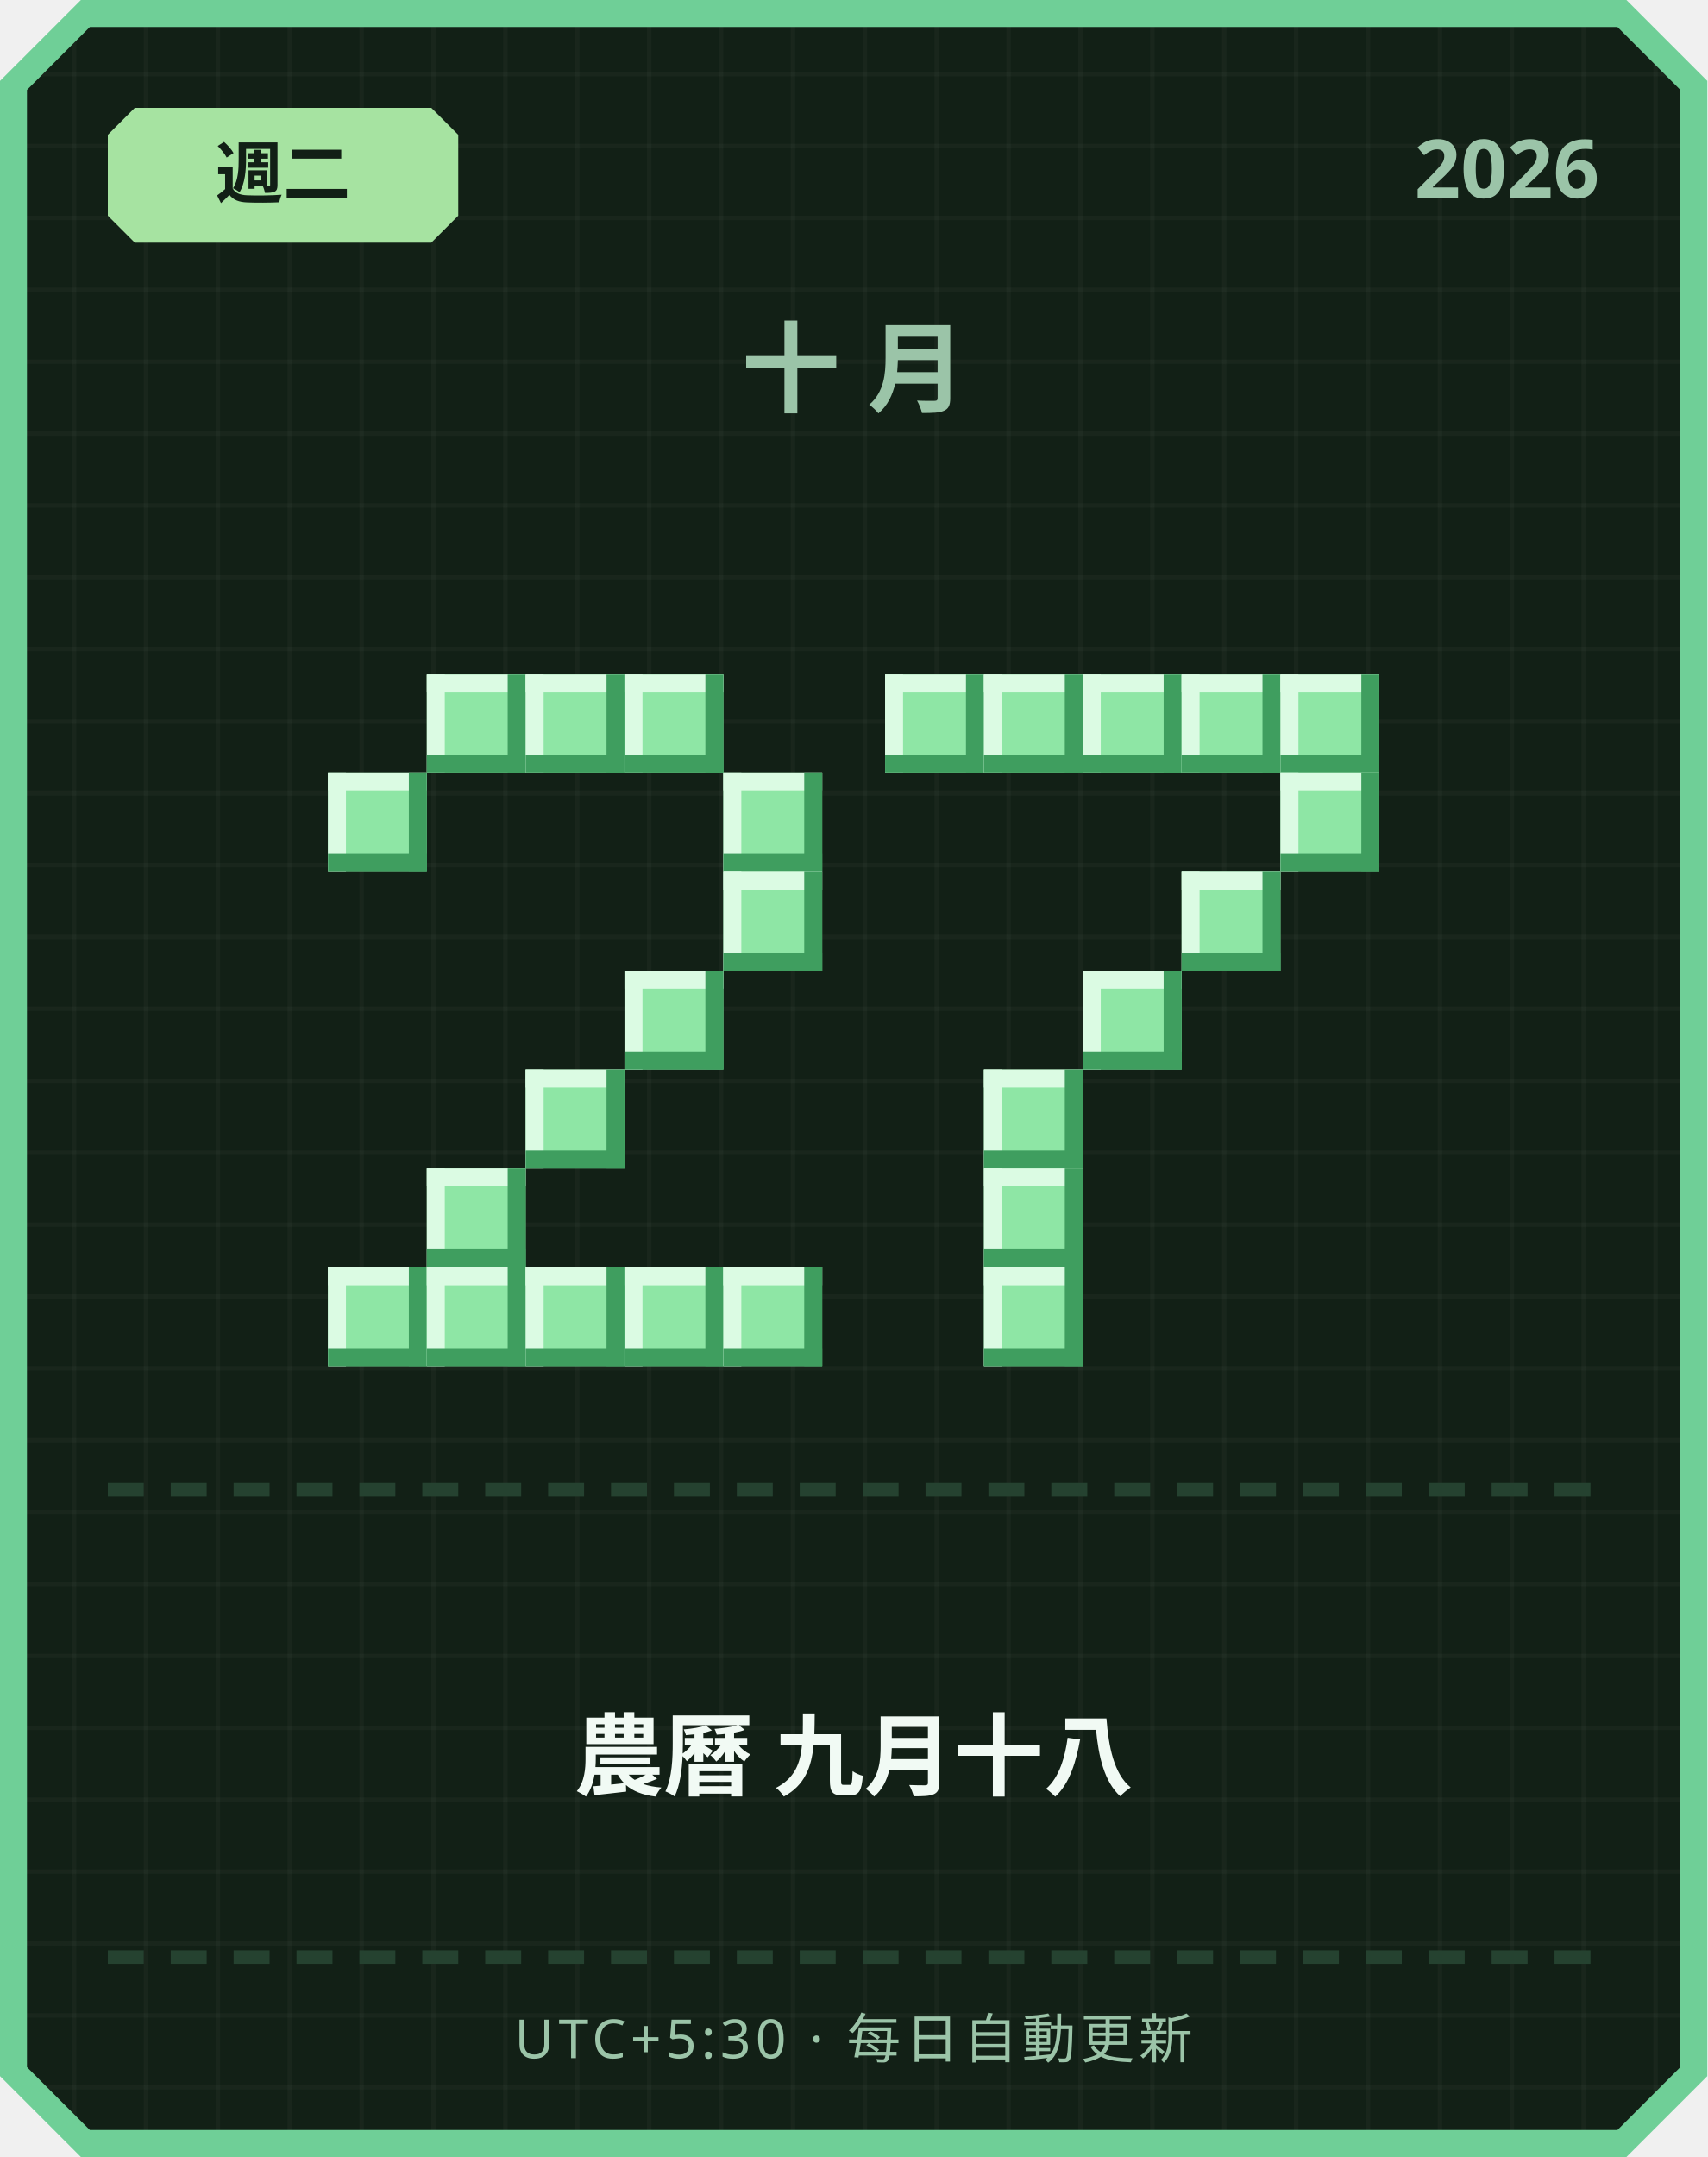
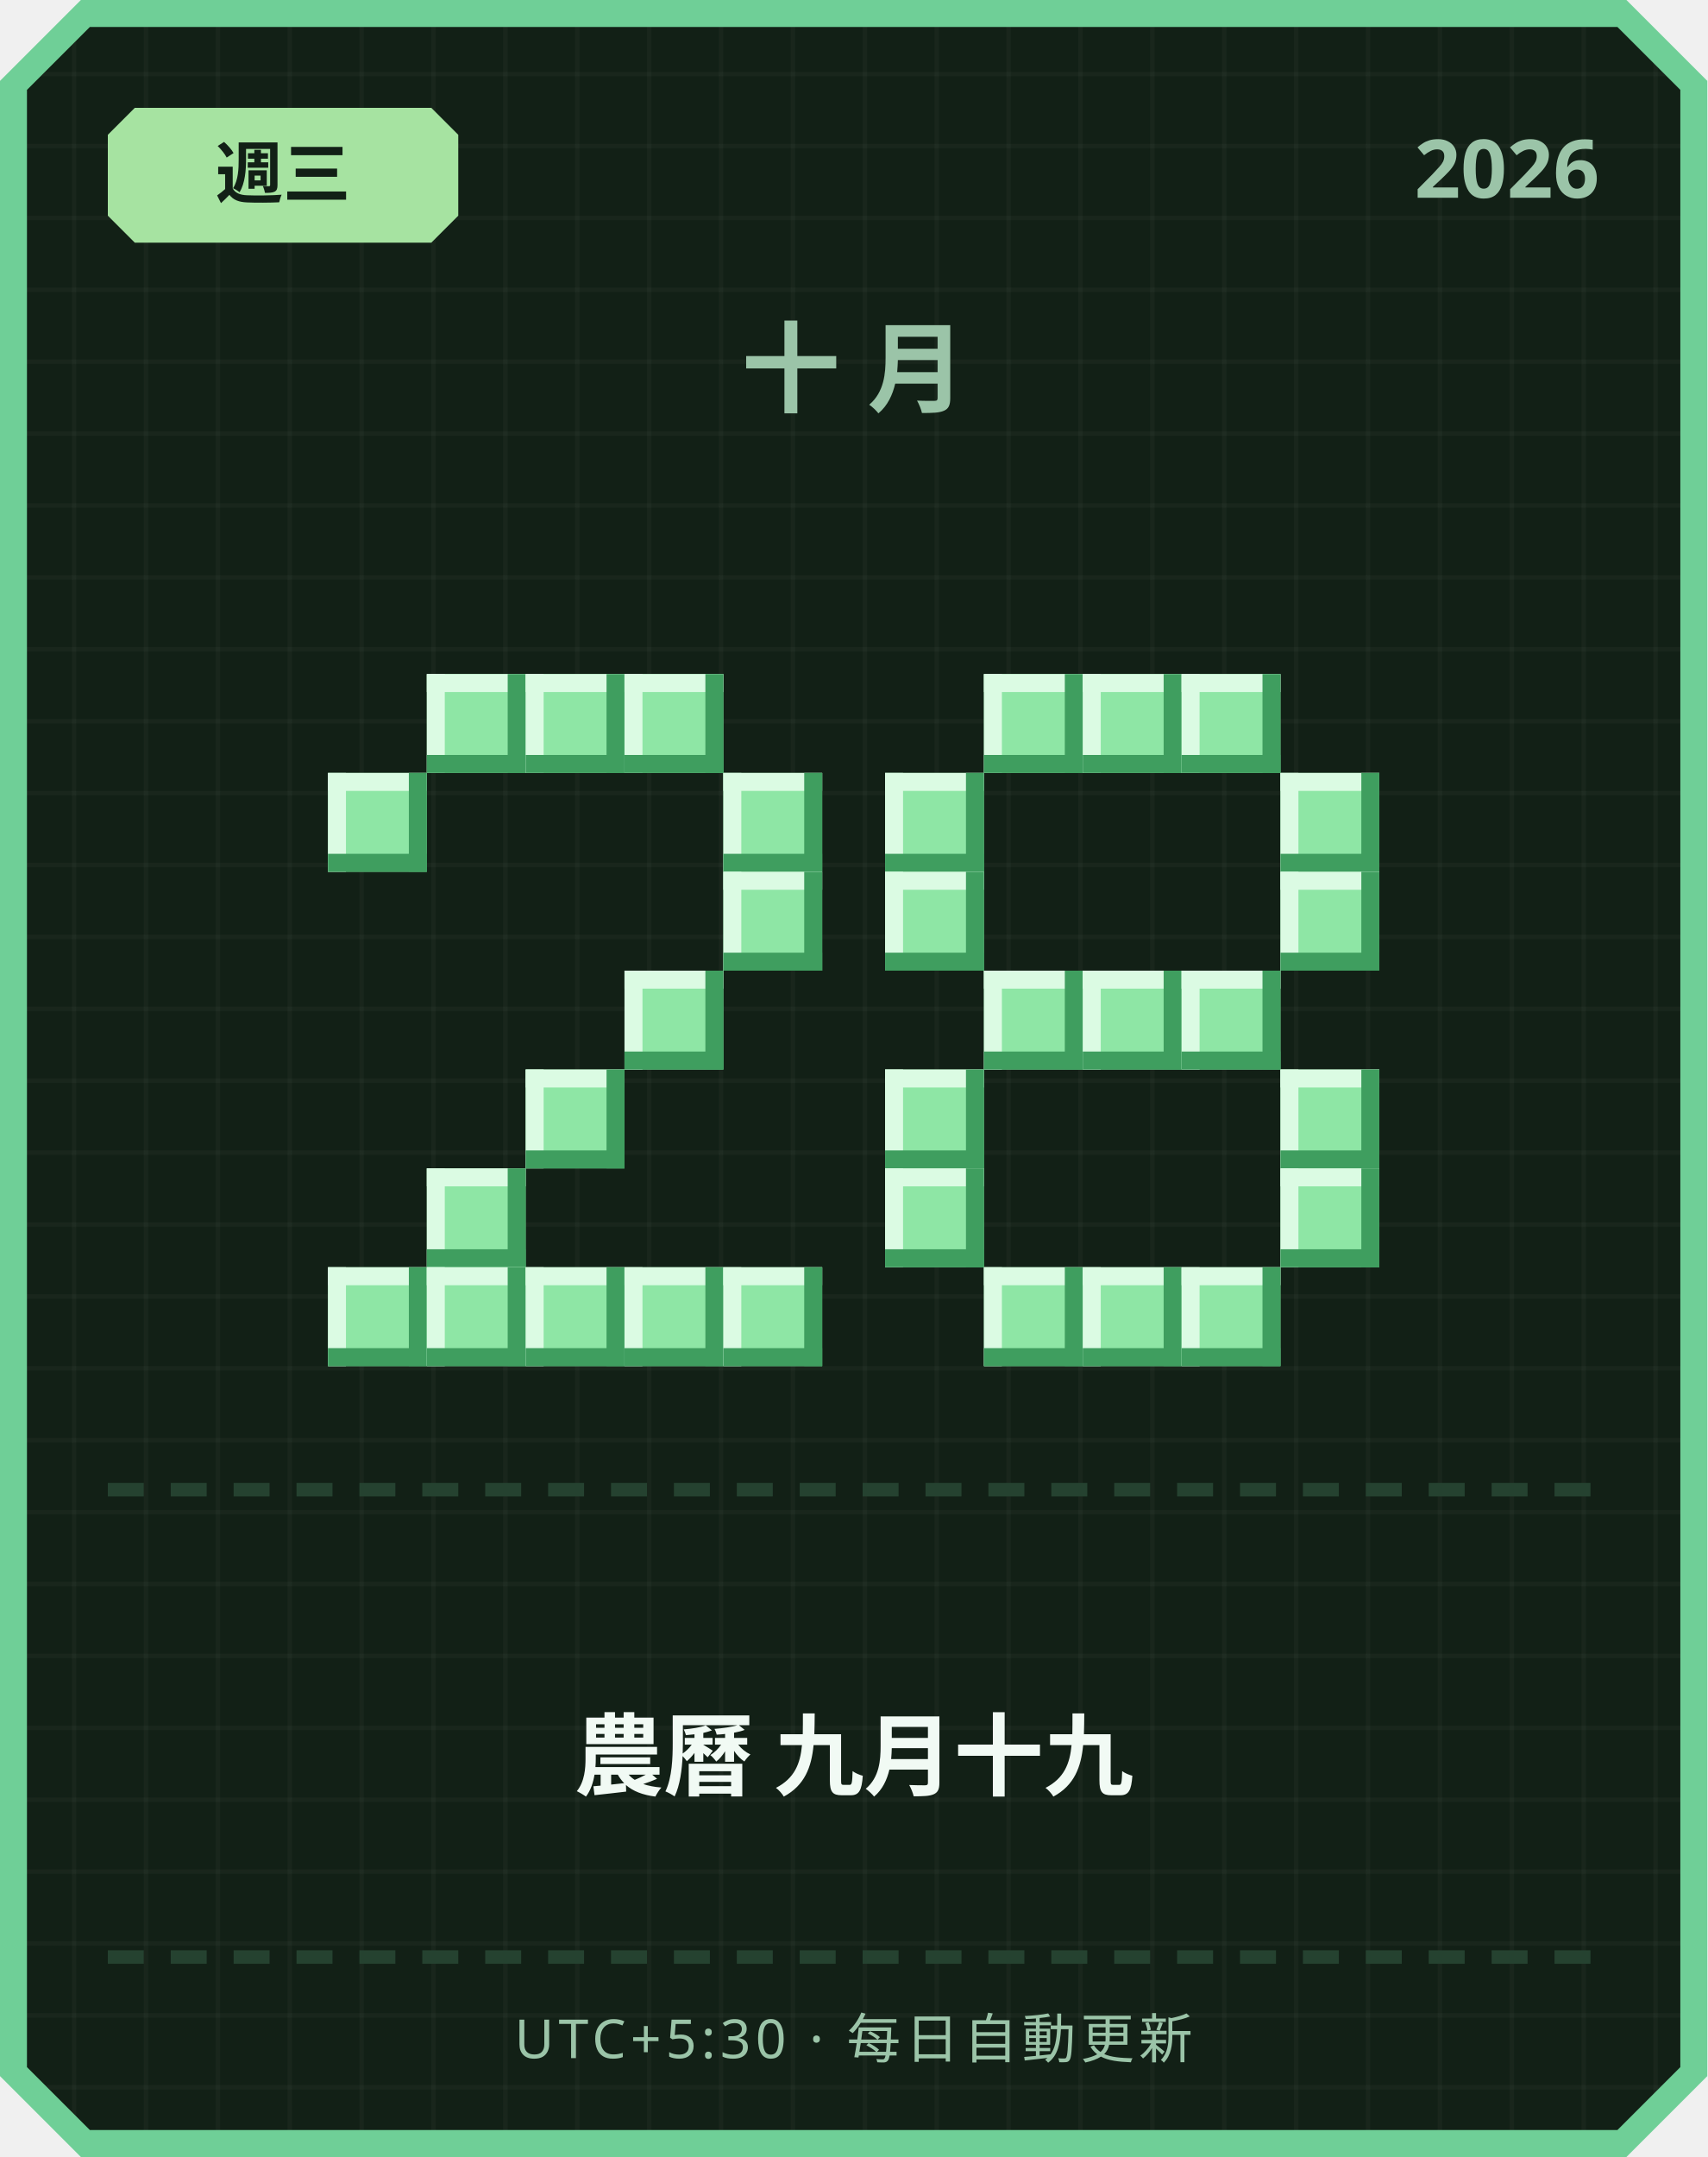
<svg xmlns="http://www.w3.org/2000/svg" width="380" height="480" viewBox="0 0 380 480">
  <defs>
    <pattern id="grid" width="16" height="16" patternUnits="userSpaceOnUse">
      <rect width="16" height="16" fill="#122016" />
      <rect width="1" height="16" fill="#ffffff" opacity="0.03" />
      <rect width="16" height="1" fill="#ffffff" opacity="0.03" />
    </pattern>
  </defs>
  <path d="M 18,0 L 362,0 L 380,18 L 380,462 L 362,480 L 18,480 L 0,462 L 0,18 Z" fill="#6fcf97" />
  <path d="M 20,6 L 360,6 L 374,20 L 374,460 L 360,474 L 20,474 L 6,460 L 6,20 Z" fill="url(#grid)" />
  <path d="M 30,24 L 96,24 L 102,30 L 102,48 L 96,54 L 30,54 L 24,48 L 24,30 Z" fill="#a6e3a1" />
-   <text x="63" y="44" text-anchor="middle" font-family="'Segoe UI', sans-serif" font-size="15" font-weight="700" fill="#122016">週二</text>
+   <text x="63" y="44" text-anchor="middle" font-family="'Segoe UI', sans-serif" font-size="15" font-weight="700" fill="#122016">週三</text>
  <text x="356" y="44" text-anchor="end" font-family="'Segoe UI', sans-serif" font-size="18" font-weight="700" fill="#9bc4a8">2026</text>
  <text x="190" y="90" text-anchor="middle" font-family="'Segoe UI', sans-serif" font-size="22" font-weight="700" letter-spacing="6" fill="#9bc4a8">十月</text>
  <rect x="95" y="150" width="22" height="22" fill="#8ee6a5" />
  <rect x="95" y="150" width="22" height="4" fill="#dbfbe3" />
  <rect x="95" y="150" width="4" height="22" fill="#dbfbe3" />
  <rect x="95" y="168" width="22" height="4" fill="#3f9e5f" />
  <rect x="113" y="150" width="4" height="22" fill="#3f9e5f" />
  <rect x="117" y="150" width="22" height="22" fill="#8ee6a5" />
  <rect x="117" y="150" width="22" height="4" fill="#dbfbe3" />
  <rect x="117" y="150" width="4" height="22" fill="#dbfbe3" />
  <rect x="117" y="168" width="22" height="4" fill="#3f9e5f" />
  <rect x="135" y="150" width="4" height="22" fill="#3f9e5f" />
  <rect x="139" y="150" width="22" height="22" fill="#8ee6a5" />
  <rect x="139" y="150" width="22" height="4" fill="#dbfbe3" />
  <rect x="139" y="150" width="4" height="22" fill="#dbfbe3" />
  <rect x="139" y="168" width="22" height="4" fill="#3f9e5f" />
  <rect x="157" y="150" width="4" height="22" fill="#3f9e5f" />
  <rect x="73" y="172" width="22" height="22" fill="#8ee6a5" />
  <rect x="73" y="172" width="22" height="4" fill="#dbfbe3" />
  <rect x="73" y="172" width="4" height="22" fill="#dbfbe3" />
  <rect x="73" y="190" width="22" height="4" fill="#3f9e5f" />
  <rect x="91" y="172" width="4" height="22" fill="#3f9e5f" />
  <rect x="161" y="172" width="22" height="22" fill="#8ee6a5" />
  <rect x="161" y="172" width="22" height="4" fill="#dbfbe3" />
  <rect x="161" y="172" width="4" height="22" fill="#dbfbe3" />
  <rect x="161" y="190" width="22" height="4" fill="#3f9e5f" />
  <rect x="179" y="172" width="4" height="22" fill="#3f9e5f" />
  <rect x="161" y="194" width="22" height="22" fill="#8ee6a5" />
  <rect x="161" y="194" width="22" height="4" fill="#dbfbe3" />
  <rect x="161" y="194" width="4" height="22" fill="#dbfbe3" />
  <rect x="161" y="212" width="22" height="4" fill="#3f9e5f" />
  <rect x="179" y="194" width="4" height="22" fill="#3f9e5f" />
  <rect x="139" y="216" width="22" height="22" fill="#8ee6a5" />
  <rect x="139" y="216" width="22" height="4" fill="#dbfbe3" />
  <rect x="139" y="216" width="4" height="22" fill="#dbfbe3" />
  <rect x="139" y="234" width="22" height="4" fill="#3f9e5f" />
  <rect x="157" y="216" width="4" height="22" fill="#3f9e5f" />
  <rect x="117" y="238" width="22" height="22" fill="#8ee6a5" />
  <rect x="117" y="238" width="22" height="4" fill="#dbfbe3" />
  <rect x="117" y="238" width="4" height="22" fill="#dbfbe3" />
  <rect x="117" y="256" width="22" height="4" fill="#3f9e5f" />
  <rect x="135" y="238" width="4" height="22" fill="#3f9e5f" />
  <rect x="95" y="260" width="22" height="22" fill="#8ee6a5" />
  <rect x="95" y="260" width="22" height="4" fill="#dbfbe3" />
  <rect x="95" y="260" width="4" height="22" fill="#dbfbe3" />
  <rect x="95" y="278" width="22" height="4" fill="#3f9e5f" />
  <rect x="113" y="260" width="4" height="22" fill="#3f9e5f" />
  <rect x="73" y="282" width="22" height="22" fill="#8ee6a5" />
  <rect x="73" y="282" width="22" height="4" fill="#dbfbe3" />
  <rect x="73" y="282" width="4" height="22" fill="#dbfbe3" />
  <rect x="73" y="300" width="22" height="4" fill="#3f9e5f" />
  <rect x="91" y="282" width="4" height="22" fill="#3f9e5f" />
  <rect x="95" y="282" width="22" height="22" fill="#8ee6a5" />
  <rect x="95" y="282" width="22" height="4" fill="#dbfbe3" />
  <rect x="95" y="282" width="4" height="22" fill="#dbfbe3" />
  <rect x="95" y="300" width="22" height="4" fill="#3f9e5f" />
  <rect x="113" y="282" width="4" height="22" fill="#3f9e5f" />
  <rect x="117" y="282" width="22" height="22" fill="#8ee6a5" />
  <rect x="117" y="282" width="22" height="4" fill="#dbfbe3" />
  <rect x="117" y="282" width="4" height="22" fill="#dbfbe3" />
  <rect x="117" y="300" width="22" height="4" fill="#3f9e5f" />
  <rect x="135" y="282" width="4" height="22" fill="#3f9e5f" />
  <rect x="139" y="282" width="22" height="22" fill="#8ee6a5" />
  <rect x="139" y="282" width="22" height="4" fill="#dbfbe3" />
  <rect x="139" y="282" width="4" height="22" fill="#dbfbe3" />
  <rect x="139" y="300" width="22" height="4" fill="#3f9e5f" />
  <rect x="157" y="282" width="4" height="22" fill="#3f9e5f" />
  <rect x="161" y="282" width="22" height="22" fill="#8ee6a5" />
  <rect x="161" y="282" width="22" height="4" fill="#dbfbe3" />
  <rect x="161" y="282" width="4" height="22" fill="#dbfbe3" />
  <rect x="161" y="300" width="22" height="4" fill="#3f9e5f" />
  <rect x="179" y="282" width="4" height="22" fill="#3f9e5f" />
-   <rect x="197" y="150" width="22" height="22" fill="#8ee6a5" />
-   <rect x="197" y="150" width="22" height="4" fill="#dbfbe3" />
-   <rect x="197" y="150" width="4" height="22" fill="#dbfbe3" />
-   <rect x="197" y="168" width="22" height="4" fill="#3f9e5f" />
-   <rect x="215" y="150" width="4" height="22" fill="#3f9e5f" />
  <rect x="219" y="150" width="22" height="22" fill="#8ee6a5" />
  <rect x="219" y="150" width="22" height="4" fill="#dbfbe3" />
  <rect x="219" y="150" width="4" height="22" fill="#dbfbe3" />
  <rect x="219" y="168" width="22" height="4" fill="#3f9e5f" />
  <rect x="237" y="150" width="4" height="22" fill="#3f9e5f" />
  <rect x="241" y="150" width="22" height="22" fill="#8ee6a5" />
  <rect x="241" y="150" width="22" height="4" fill="#dbfbe3" />
  <rect x="241" y="150" width="4" height="22" fill="#dbfbe3" />
  <rect x="241" y="168" width="22" height="4" fill="#3f9e5f" />
  <rect x="259" y="150" width="4" height="22" fill="#3f9e5f" />
  <rect x="263" y="150" width="22" height="22" fill="#8ee6a5" />
  <rect x="263" y="150" width="22" height="4" fill="#dbfbe3" />
  <rect x="263" y="150" width="4" height="22" fill="#dbfbe3" />
  <rect x="263" y="168" width="22" height="4" fill="#3f9e5f" />
  <rect x="281" y="150" width="4" height="22" fill="#3f9e5f" />
-   <rect x="285" y="150" width="22" height="22" fill="#8ee6a5" />
-   <rect x="285" y="150" width="22" height="4" fill="#dbfbe3" />
-   <rect x="285" y="150" width="4" height="22" fill="#dbfbe3" />
-   <rect x="285" y="168" width="22" height="4" fill="#3f9e5f" />
-   <rect x="303" y="150" width="4" height="22" fill="#3f9e5f" />
+   <rect x="197" y="172" width="22" height="22" fill="#8ee6a5" />
+   <rect x="197" y="172" width="22" height="4" fill="#dbfbe3" />
+   <rect x="197" y="172" width="4" height="22" fill="#dbfbe3" />
+   <rect x="197" y="190" width="22" height="4" fill="#3f9e5f" />
+   <rect x="215" y="172" width="4" height="22" fill="#3f9e5f" />
  <rect x="285" y="172" width="22" height="22" fill="#8ee6a5" />
  <rect x="285" y="172" width="22" height="4" fill="#dbfbe3" />
  <rect x="285" y="172" width="4" height="22" fill="#dbfbe3" />
  <rect x="285" y="190" width="22" height="4" fill="#3f9e5f" />
  <rect x="303" y="172" width="4" height="22" fill="#3f9e5f" />
-   <rect x="263" y="194" width="22" height="22" fill="#8ee6a5" />
-   <rect x="263" y="194" width="22" height="4" fill="#dbfbe3" />
-   <rect x="263" y="194" width="4" height="22" fill="#dbfbe3" />
-   <rect x="263" y="212" width="22" height="4" fill="#3f9e5f" />
-   <rect x="281" y="194" width="4" height="22" fill="#3f9e5f" />
+   <rect x="197" y="194" width="22" height="22" fill="#8ee6a5" />
+   <rect x="197" y="194" width="22" height="4" fill="#dbfbe3" />
+   <rect x="197" y="194" width="4" height="22" fill="#dbfbe3" />
+   <rect x="197" y="212" width="22" height="4" fill="#3f9e5f" />
+   <rect x="215" y="194" width="4" height="22" fill="#3f9e5f" />
+   <rect x="285" y="194" width="22" height="22" fill="#8ee6a5" />
+   <rect x="285" y="194" width="22" height="4" fill="#dbfbe3" />
+   <rect x="285" y="194" width="4" height="22" fill="#dbfbe3" />
+   <rect x="285" y="212" width="22" height="4" fill="#3f9e5f" />
+   <rect x="303" y="194" width="4" height="22" fill="#3f9e5f" />
+   <rect x="219" y="216" width="22" height="22" fill="#8ee6a5" />
+   <rect x="219" y="216" width="22" height="4" fill="#dbfbe3" />
+   <rect x="219" y="216" width="4" height="22" fill="#dbfbe3" />
+   <rect x="219" y="234" width="22" height="4" fill="#3f9e5f" />
+   <rect x="237" y="216" width="4" height="22" fill="#3f9e5f" />
  <rect x="241" y="216" width="22" height="22" fill="#8ee6a5" />
  <rect x="241" y="216" width="22" height="4" fill="#dbfbe3" />
  <rect x="241" y="216" width="4" height="22" fill="#dbfbe3" />
  <rect x="241" y="234" width="22" height="4" fill="#3f9e5f" />
  <rect x="259" y="216" width="4" height="22" fill="#3f9e5f" />
-   <rect x="219" y="238" width="22" height="22" fill="#8ee6a5" />
-   <rect x="219" y="238" width="22" height="4" fill="#dbfbe3" />
-   <rect x="219" y="238" width="4" height="22" fill="#dbfbe3" />
-   <rect x="219" y="256" width="22" height="4" fill="#3f9e5f" />
-   <rect x="237" y="238" width="4" height="22" fill="#3f9e5f" />
-   <rect x="219" y="260" width="22" height="22" fill="#8ee6a5" />
-   <rect x="219" y="260" width="22" height="4" fill="#dbfbe3" />
-   <rect x="219" y="260" width="4" height="22" fill="#dbfbe3" />
-   <rect x="219" y="278" width="22" height="4" fill="#3f9e5f" />
-   <rect x="237" y="260" width="4" height="22" fill="#3f9e5f" />
+   <rect x="263" y="216" width="22" height="22" fill="#8ee6a5" />
+   <rect x="263" y="216" width="22" height="4" fill="#dbfbe3" />
+   <rect x="263" y="216" width="4" height="22" fill="#dbfbe3" />
+   <rect x="263" y="234" width="22" height="4" fill="#3f9e5f" />
+   <rect x="281" y="216" width="4" height="22" fill="#3f9e5f" />
+   <rect x="197" y="238" width="22" height="22" fill="#8ee6a5" />
+   <rect x="197" y="238" width="22" height="4" fill="#dbfbe3" />
+   <rect x="197" y="238" width="4" height="22" fill="#dbfbe3" />
+   <rect x="197" y="256" width="22" height="4" fill="#3f9e5f" />
+   <rect x="215" y="238" width="4" height="22" fill="#3f9e5f" />
+   <rect x="285" y="238" width="22" height="22" fill="#8ee6a5" />
+   <rect x="285" y="238" width="22" height="4" fill="#dbfbe3" />
+   <rect x="285" y="238" width="4" height="22" fill="#dbfbe3" />
+   <rect x="285" y="256" width="22" height="4" fill="#3f9e5f" />
+   <rect x="303" y="238" width="4" height="22" fill="#3f9e5f" />
+   <rect x="197" y="260" width="22" height="22" fill="#8ee6a5" />
+   <rect x="197" y="260" width="22" height="4" fill="#dbfbe3" />
+   <rect x="197" y="260" width="4" height="22" fill="#dbfbe3" />
+   <rect x="197" y="278" width="22" height="4" fill="#3f9e5f" />
+   <rect x="215" y="260" width="4" height="22" fill="#3f9e5f" />
+   <rect x="285" y="260" width="22" height="22" fill="#8ee6a5" />
+   <rect x="285" y="260" width="22" height="4" fill="#dbfbe3" />
+   <rect x="285" y="260" width="4" height="22" fill="#dbfbe3" />
+   <rect x="285" y="278" width="22" height="4" fill="#3f9e5f" />
+   <rect x="303" y="260" width="4" height="22" fill="#3f9e5f" />
  <rect x="219" y="282" width="22" height="22" fill="#8ee6a5" />
  <rect x="219" y="282" width="22" height="4" fill="#dbfbe3" />
  <rect x="219" y="282" width="4" height="22" fill="#dbfbe3" />
  <rect x="219" y="300" width="22" height="4" fill="#3f9e5f" />
  <rect x="237" y="282" width="4" height="22" fill="#3f9e5f" />
+   <rect x="241" y="282" width="22" height="22" fill="#8ee6a5" />
+   <rect x="241" y="282" width="22" height="4" fill="#dbfbe3" />
+   <rect x="241" y="282" width="4" height="22" fill="#dbfbe3" />
+   <rect x="241" y="300" width="22" height="4" fill="#3f9e5f" />
+   <rect x="259" y="282" width="4" height="22" fill="#3f9e5f" />
+   <rect x="263" y="282" width="22" height="22" fill="#8ee6a5" />
+   <rect x="263" y="282" width="22" height="4" fill="#dbfbe3" />
+   <rect x="263" y="282" width="4" height="22" fill="#dbfbe3" />
+   <rect x="263" y="300" width="22" height="4" fill="#3f9e5f" />
+   <rect x="281" y="282" width="4" height="22" fill="#3f9e5f" />
  <rect x="24" y="330" width="8" height="3" fill="#254230" />
  <rect x="38" y="330" width="8" height="3" fill="#254230" />
  <rect x="52" y="330" width="8" height="3" fill="#254230" />
  <rect x="66" y="330" width="8" height="3" fill="#254230" />
  <rect x="80" y="330" width="8" height="3" fill="#254230" />
  <rect x="94" y="330" width="8" height="3" fill="#254230" />
  <rect x="108" y="330" width="8" height="3" fill="#254230" />
  <rect x="122" y="330" width="8" height="3" fill="#254230" />
  <rect x="136" y="330" width="8" height="3" fill="#254230" />
  <rect x="150" y="330" width="8" height="3" fill="#254230" />
  <rect x="164" y="330" width="8" height="3" fill="#254230" />
  <rect x="178" y="330" width="8" height="3" fill="#254230" />
  <rect x="192" y="330" width="8" height="3" fill="#254230" />
  <rect x="206" y="330" width="8" height="3" fill="#254230" />
  <rect x="220" y="330" width="8" height="3" fill="#254230" />
  <rect x="234" y="330" width="8" height="3" fill="#254230" />
  <rect x="248" y="330" width="8" height="3" fill="#254230" />
  <rect x="262" y="330" width="8" height="3" fill="#254230" />
  <rect x="276" y="330" width="8" height="3" fill="#254230" />
  <rect x="290" y="330" width="8" height="3" fill="#254230" />
  <rect x="304" y="330" width="8" height="3" fill="#254230" />
  <rect x="318" y="330" width="8" height="3" fill="#254230" />
  <rect x="332" y="330" width="8" height="3" fill="#254230" />
  <rect x="346" y="330" width="8" height="3" fill="#254230" />
-   <text x="190" y="398" text-anchor="middle" font-family="'Segoe UI', 'Microsoft JhengHei', sans-serif" font-size="20" font-weight="700" fill="#f1faf4">農曆 九月十八</text>
+   <text x="190" y="398" text-anchor="middle" font-family="'Segoe UI', 'Microsoft JhengHei', sans-serif" font-size="20" font-weight="700" fill="#f1faf4">農曆 九月十九</text>
  <rect x="24" y="434" width="8" height="3" fill="#254230" />
  <rect x="38" y="434" width="8" height="3" fill="#254230" />
  <rect x="52" y="434" width="8" height="3" fill="#254230" />
  <rect x="66" y="434" width="8" height="3" fill="#254230" />
  <rect x="80" y="434" width="8" height="3" fill="#254230" />
  <rect x="94" y="434" width="8" height="3" fill="#254230" />
  <rect x="108" y="434" width="8" height="3" fill="#254230" />
  <rect x="122" y="434" width="8" height="3" fill="#254230" />
  <rect x="136" y="434" width="8" height="3" fill="#254230" />
  <rect x="150" y="434" width="8" height="3" fill="#254230" />
  <rect x="164" y="434" width="8" height="3" fill="#254230" />
  <rect x="178" y="434" width="8" height="3" fill="#254230" />
  <rect x="192" y="434" width="8" height="3" fill="#254230" />
  <rect x="206" y="434" width="8" height="3" fill="#254230" />
  <rect x="220" y="434" width="8" height="3" fill="#254230" />
  <rect x="234" y="434" width="8" height="3" fill="#254230" />
  <rect x="248" y="434" width="8" height="3" fill="#254230" />
  <rect x="262" y="434" width="8" height="3" fill="#254230" />
  <rect x="276" y="434" width="8" height="3" fill="#254230" />
  <rect x="290" y="434" width="8" height="3" fill="#254230" />
  <rect x="304" y="434" width="8" height="3" fill="#254230" />
  <rect x="318" y="434" width="8" height="3" fill="#254230" />
  <rect x="332" y="434" width="8" height="3" fill="#254230" />
  <rect x="346" y="434" width="8" height="3" fill="#254230" />
  <text x="190" y="458" text-anchor="middle" font-family="'Segoe UI', sans-serif" font-size="12" letter-spacing="1" fill="#9bc4a8">UTC+5:30 · 每日自動更新</text>
</svg>
